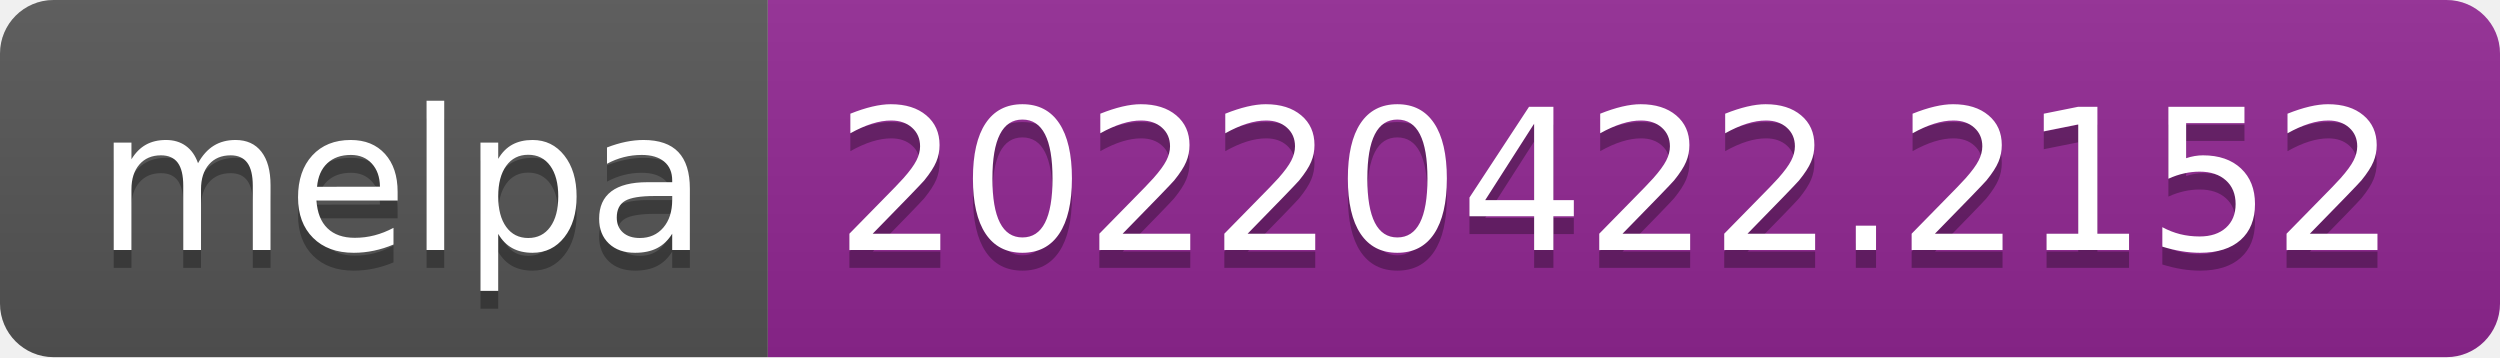
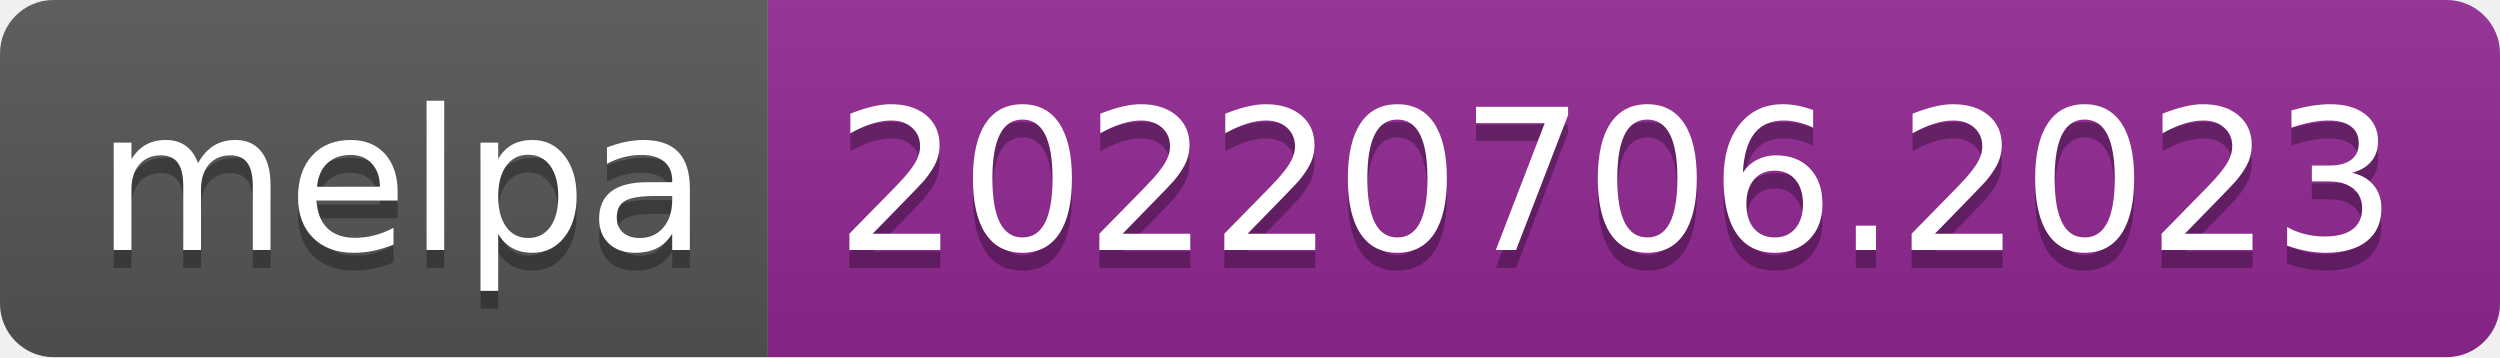
- <svg xmlns="http://www.w3.org/2000/svg" width="140" height="20" role="img" aria-label="melpa: 20220422.2152">
+ <svg xmlns="http://www.w3.org/2000/svg" width="140" height="20" role="img" aria-label="melpa: 20220706.2023">
  <linearGradient id="s" x2="0" y2="100%">
    <stop offset="0" stop-color="#bbb" stop-opacity=".1" />
    <stop offset="1" stop-opacity=".1" />
  </linearGradient>
  <clipPath id="r">
    <rect width="140" height="20" rx="3" fill="#fff" />
  </clipPath>
  <g clip-path="url(#r)">
    <rect width="43" height="20" fill="#555" />
    <rect x="43" width="97" height="20" fill="#922793" />
    <rect width="140" height="20" fill="url(#s)" />
  </g>
  <g fill="#fff" text-anchor="middle" font-family="Verdana,Geneva,DejaVu Sans,sans-serif" text-rendering="geometricPrecision" font-size="110">
    <text aria-hidden="true" x="225" y="150" fill="#010101" fill-opacity=".3" transform="scale(.1)" textLength="330">melpa</text>
    <text x="225" y="140" transform="scale(.1)" fill="#fff" textLength="330">melpa</text>
-     <text aria-hidden="true" x="905" y="150" fill="#010101" fill-opacity=".3" transform="scale(.1)" textLength="870">20220422.2152</text>
-     <text x="905" y="140" transform="scale(.1)" fill="#fff" textLength="870">20220422.2152</text>
+     <text aria-hidden="true" x="905" y="150" fill="#010101" fill-opacity=".3" transform="scale(.1)" textLength="870">20220706.2023</text>
+     <text x="905" y="140" transform="scale(.1)" fill="#fff" textLength="870">20220706.2023</text>
  </g>
</svg>
